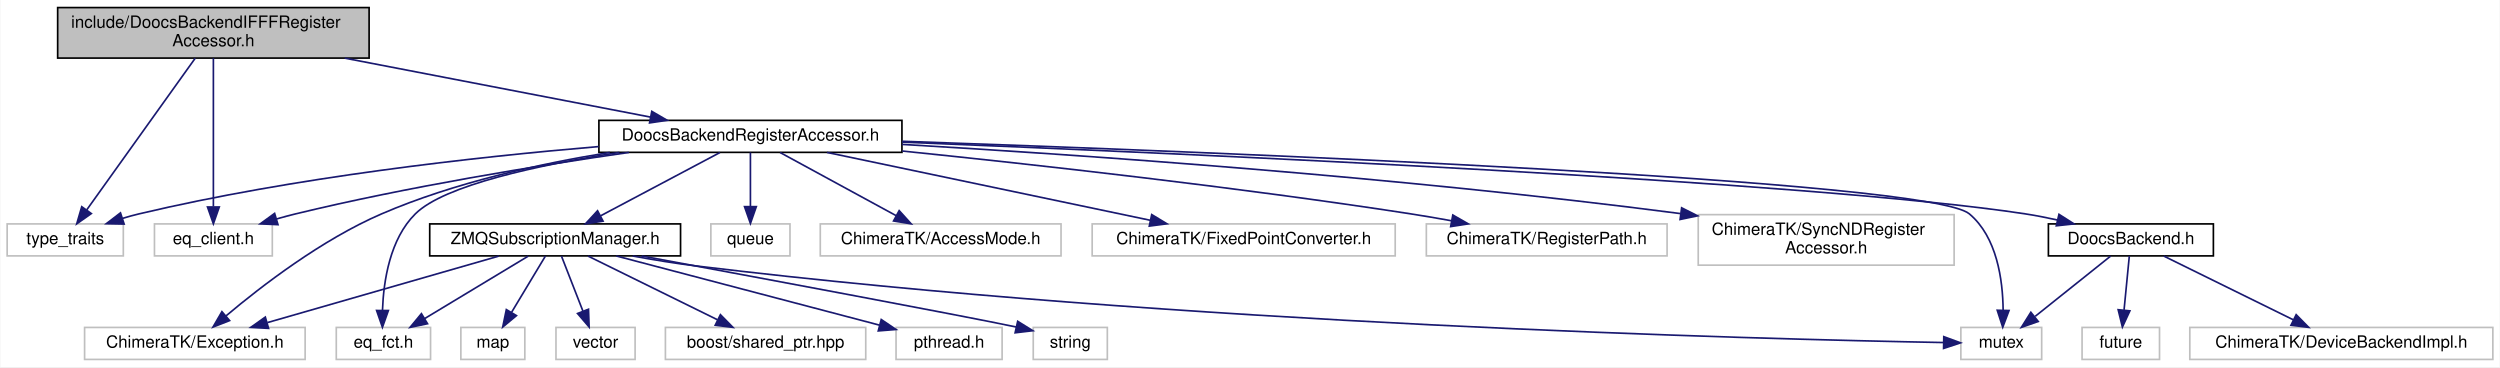
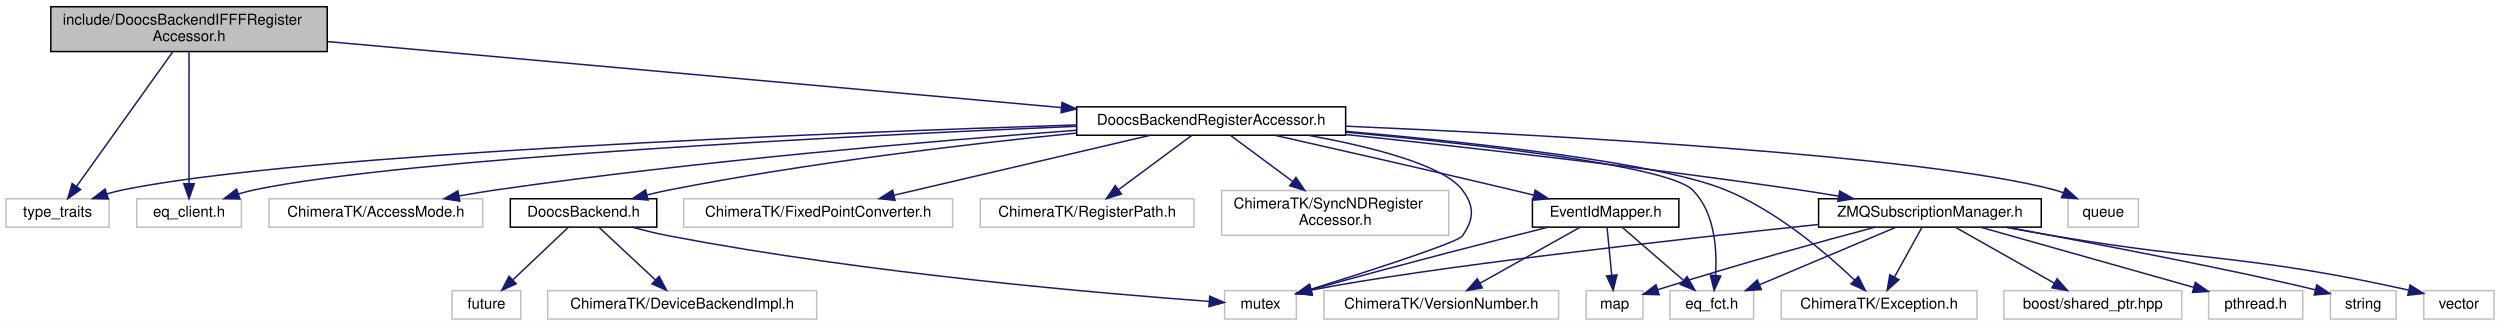
- <svg xmlns="http://www.w3.org/2000/svg" xmlns:xlink="http://www.w3.org/1999/xlink" width="1485pt" height="218pt" viewBox="0.00 0.00 1484.50 218.00">
+ <svg xmlns="http://www.w3.org/2000/svg" xmlns:xlink="http://www.w3.org/1999/xlink" width="1673pt" height="218pt" viewBox="0.00 0.00 1673.00 218.00">
  <g id="graph0" class="graph" transform="scale(1 1) rotate(0) translate(4 214)">
-     <polygon fill="#ffffff" stroke="transparent" points="-4,4 -4,-214 1480.5,-214 1480.5,4 -4,4" />
+     <polygon fill="#ffffff" stroke="transparent" points="-4,4 -4,-214 1669,-214 1669,4 -4,4" />
    <g id="node1" class="node">
      <polygon fill="#bfbfbf" stroke="#000000" points="30,-179.5 30,-209.5 215,-209.5 215,-179.5 30,-179.5" />
      <text text-anchor="start" x="38" y="-197.5" font-family="Helvetica,sans-Serif" font-size="10.00" fill="#000000">include/DoocsBackendIFFFRegister</text>
      <text text-anchor="middle" x="122.5" y="-186.5" font-family="Helvetica,sans-Serif" font-size="10.00" fill="#000000">Accessor.h</text>
    </g>
    <g id="node2" class="node">
      <polygon fill="#ffffff" stroke="#bfbfbf" points="0,-62 0,-81 69,-81 69,-62 0,-62" />
      <text text-anchor="middle" x="34.5" y="-69" font-family="Helvetica,sans-Serif" font-size="10.00" fill="#000000">type_traits</text>
    </g>
    <g id="edge1" class="edge">
      <path fill="none" stroke="#191970" d="M111.71,-179.418C95.431,-156.665 64.653,-113.646 47.277,-89.359" />
      <polygon fill="#191970" stroke="#191970" points="49.997,-87.146 41.332,-81.049 44.304,-91.219 49.997,-87.146" />
    </g>
    <g id="node3" class="node">
      <polygon fill="#ffffff" stroke="#bfbfbf" points="87.5,-62 87.5,-81 157.5,-81 157.5,-62 87.5,-62" />
      <text text-anchor="middle" x="122.5" y="-69" font-family="Helvetica,sans-Serif" font-size="10.00" fill="#000000">eq_client.h</text>
    </g>
    <g id="edge2" class="edge">
      <path fill="none" stroke="#191970" d="M122.5,-179.418C122.5,-157.266 122.5,-115.906 122.5,-91.323" />
      <polygon fill="#191970" stroke="#191970" points="126,-91.049 122.5,-81.049 119,-91.049 126,-91.049" />
    </g>
    <g id="node4" class="node">
      <g id="a_node4">
        <a xlink:href="_doocs_backend_register_accessor_8h.html" target="_top" xlink:title="DoocsBackendRegisterAccessor.h">
-           <polygon fill="#ffffff" stroke="#000000" points="351.5,-123.5 351.5,-142.5 531.5,-142.5 531.5,-123.5 351.5,-123.5" />
-           <text text-anchor="middle" x="441.5" y="-130.5" font-family="Helvetica,sans-Serif" font-size="10.00" fill="#000000">DoocsBackendRegisterAccessor.h</text>
+           <polygon fill="#ffffff" stroke="#000000" points="716.5,-123.5 716.5,-142.5 896.5,-142.5 896.5,-123.5 716.5,-123.5" />
+           <text text-anchor="middle" x="806.5" y="-130.5" font-family="Helvetica,sans-Serif" font-size="10.00" fill="#000000">DoocsBackendRegisterAccessor.h</text>
        </a>
      </g>
    </g>
    <g id="edge3" class="edge">
-       <path fill="none" stroke="#191970" d="M200.536,-179.455C256.563,-168.654 330.923,-154.318 382.143,-144.443" />
-       <polygon fill="#191970" stroke="#191970" points="382.91,-147.86 392.066,-142.53 381.584,-140.987 382.91,-147.86" />
+       <path fill="none" stroke="#191970" d="M215.103,-186.174C343.331,-174.644 574.064,-153.899 706.236,-142.015" />
+       <polygon fill="#191970" stroke="#191970" points="706.715,-145.486 716.361,-141.105 706.088,-138.514 706.715,-145.486" />
    </g>
    <g id="edge6" class="edge">
-       <path fill="none" stroke="#191970" d="M351.417,-126.939C277.381,-120.683 170.144,-108.688 78.5,-87 75.269,-86.235 71.944,-85.318 68.638,-84.317" />
-       <polygon fill="#191970" stroke="#191970" points="69.485,-80.911 58.892,-81.128 67.308,-87.564 69.485,-80.911" />
+       <path fill="none" stroke="#191970" d="M716.392,-130.403C549.389,-125.077 197.94,-111.324 78.5,-87 74.874,-86.262 71.141,-85.293 67.455,-84.2" />
+       <polygon fill="#191970" stroke="#191970" points="68.503,-80.861 57.91,-81.089 66.333,-87.516 68.503,-80.861" />
    </g>
    <g id="edge12" class="edge">
-       <path fill="none" stroke="#191970" d="M369.324,-123.46C314.625,-115.567 237.819,-103.058 171.5,-87 167.815,-86.108 164.002,-85.084 160.207,-83.998" />
-       <polygon fill="#191970" stroke="#191970" points="160.882,-80.547 150.298,-81.023 158.869,-87.251 160.882,-80.547" />
+       <path fill="none" stroke="#191970" d="M716.42,-129.492C565.723,-123.125 268.948,-108.325 166.5,-87 162.877,-86.246 159.146,-85.267 155.461,-84.168" />
+       <polygon fill="#191970" stroke="#191970" points="156.511,-80.829 145.918,-81.05 154.337,-87.483 156.511,-80.829" />
    </g>
    <g id="node5" class="node">
-       <polygon fill="#ffffff" stroke="#bfbfbf" points="1160.5,-.5 1160.5,-19.5 1208.5,-19.5 1208.5,-.5 1160.5,-.5" />
-       <text text-anchor="middle" x="1184.5" y="-7.5" font-family="Helvetica,sans-Serif" font-size="10.00" fill="#000000">mutex</text>
+       <polygon fill="#ffffff" stroke="#bfbfbf" points="815.5,-.5 815.5,-19.5 863.5,-19.5 863.5,-.5 815.5,-.5" />
+       <text text-anchor="middle" x="839.5" y="-7.5" font-family="Helvetica,sans-Serif" font-size="10.00" fill="#000000">mutex</text>
    </g>
    <g id="edge4" class="edge">
-       <path fill="none" stroke="#191970" d="M531.752,-130.089C720.5,-123.617 1141.551,-107.015 1165.5,-87 1181.958,-73.245 1185.422,-47.719 1185.611,-29.84" />
-       <polygon fill="#191970" stroke="#191970" points="1189.106,-29.551 1185.38,-19.633 1182.108,-29.709 1189.106,-29.551" />
+       <path fill="none" stroke="#191970" d="M871.71,-123.428C913.318,-115.834 961.751,-103.709 974.5,-87 982.857,-76.046 982.519,-67.204 974.5,-56 971.424,-51.703 912.398,-32.675 873.423,-20.478" />
+       <polygon fill="#191970" stroke="#191970" points="874.098,-17.022 863.51,-17.387 872.015,-23.705 874.098,-17.022" />
    </g>
    <g id="node6" class="node">
-       <polygon fill="#ffffff" stroke="#bfbfbf" points="418,-62 418,-81 465,-81 465,-62 418,-62" />
-       <text text-anchor="middle" x="441.5" y="-69" font-family="Helvetica,sans-Serif" font-size="10.00" fill="#000000">queue</text>
+       <polygon fill="#ffffff" stroke="#bfbfbf" points="1380,-62 1380,-81 1427,-81 1427,-62 1380,-62" />
+       <text text-anchor="middle" x="1403.5" y="-69" font-family="Helvetica,sans-Serif" font-size="10.00" fill="#000000">queue</text>
    </g>
    <g id="edge5" class="edge">
-       <path fill="none" stroke="#191970" d="M441.5,-123.391C441.5,-114.866 441.5,-102.139 441.5,-91.424" />
-       <polygon fill="#191970" stroke="#191970" points="445,-91.245 441.5,-81.245 438,-91.245 445,-91.245" />
+       <path fill="none" stroke="#191970" d="M896.738,-129.554C1032.755,-123.698 1283.636,-110.131 1370.5,-87 1372.473,-86.475 1374.472,-85.836 1376.46,-85.12" />
+       <polygon fill="#191970" stroke="#191970" points="1378.255,-88.163 1386.129,-81.075 1375.553,-81.706 1378.255,-88.163" />
    </g>
    <g id="node7" class="node">
-       <polygon fill="#ffffff" stroke="#bfbfbf" points="483,-62 483,-81 626,-81 626,-62 483,-62" />
-       <text text-anchor="middle" x="554.5" y="-69" font-family="Helvetica,sans-Serif" font-size="10.00" fill="#000000">ChimeraTK/AccessMode.h</text>
+       <polygon fill="#ffffff" stroke="#bfbfbf" points="176,-62 176,-81 319,-81 319,-62 176,-62" />
+       <text text-anchor="middle" x="247.5" y="-69" font-family="Helvetica,sans-Serif" font-size="10.00" fill="#000000">ChimeraTK/AccessMode.h</text>
    </g>
    <g id="edge7" class="edge">
-       <path fill="none" stroke="#191970" d="M459.156,-123.391C477.649,-113.326 506.901,-97.406 528.131,-85.851" />
-       <polygon fill="#191970" stroke="#191970" points="529.857,-88.897 536.968,-81.042 526.511,-82.748 529.857,-88.897" />
+       <path fill="none" stroke="#191970" d="M716.341,-126.84C620.02,-119.671 463.015,-106.3 328.5,-87 320.249,-85.816 311.562,-84.369 303.063,-82.84" />
+       <polygon fill="#191970" stroke="#191970" points="303.68,-79.395 293.211,-81.018 302.407,-86.278 303.68,-79.395" />
    </g>
    <g id="node8" class="node">
-       <polygon fill="#ffffff" stroke="#bfbfbf" points="46,-.5 46,-19.5 177,-19.5 177,-.5 46,-.5" />
-       <text text-anchor="middle" x="111.5" y="-7.5" font-family="Helvetica,sans-Serif" font-size="10.00" fill="#000000">ChimeraTK/Exception.h</text>
+       <polygon fill="#ffffff" stroke="#bfbfbf" points="1188,-.5 1188,-19.5 1319,-19.5 1319,-.5 1188,-.5" />
+       <text text-anchor="middle" x="1253.5" y="-7.5" font-family="Helvetica,sans-Serif" font-size="10.00" fill="#000000">ChimeraTK/Exception.h</text>
    </g>
    <g id="edge8" class="edge">
-       <path fill="none" stroke="#191970" d="M358,-123.463C316.113,-116.705 265.317,-105.445 222.5,-87 186.909,-71.668 151.019,-44.05 130.044,-26.393" />
-       <polygon fill="#191970" stroke="#191970" points="132.132,-23.573 122.263,-19.72 127.576,-28.887 132.132,-23.573" />
+       <path fill="none" stroke="#191970" d="M896.515,-126.129C982.652,-118.628 1105.87,-105.212 1150.5,-87 1184.867,-72.976 1218.036,-44.693 1237.069,-26.585" />
+       <polygon fill="#191970" stroke="#191970" points="1239.602,-29.004 1244.323,-19.519 1234.718,-23.99 1239.602,-29.004" />
    </g>
    <g id="node9" class="node">
-       <polygon fill="#ffffff" stroke="#bfbfbf" points="644.5,-62 644.5,-81 824.5,-81 824.5,-62 644.5,-62" />
-       <text text-anchor="middle" x="734.5" y="-69" font-family="Helvetica,sans-Serif" font-size="10.00" fill="#000000">ChimeraTK/FixedPointConverter.h</text>
+       <polygon fill="#ffffff" stroke="#bfbfbf" points="453.5,-62 453.5,-81 633.5,-81 633.5,-62 453.5,-62" />
+       <text text-anchor="middle" x="543.5" y="-69" font-family="Helvetica,sans-Serif" font-size="10.00" fill="#000000">ChimeraTK/FixedPointConverter.h</text>
    </g>
    <g id="edge9" class="edge">
-       <path fill="none" stroke="#191970" d="M486.96,-123.458C538.711,-112.596 623.261,-94.849 678.896,-83.171" />
-       <polygon fill="#191970" stroke="#191970" points="679.866,-86.544 688.934,-81.064 678.428,-79.693 679.866,-86.544" />
+       <path fill="none" stroke="#191970" d="M765.695,-123.458C719.531,-112.663 644.293,-95.069 594.346,-83.39" />
+       <polygon fill="#191970" stroke="#191970" points="594.935,-79.933 584.401,-81.064 593.341,-86.749 594.935,-79.933" />
    </g>
    <g id="node10" class="node">
-       <polygon fill="#ffffff" stroke="#bfbfbf" points="843,-62 843,-81 986,-81 986,-62 843,-62" />
-       <text text-anchor="middle" x="914.5" y="-69" font-family="Helvetica,sans-Serif" font-size="10.00" fill="#000000">ChimeraTK/RegisterPath.h</text>
+       <polygon fill="#ffffff" stroke="#bfbfbf" points="652,-62 652,-81 795,-81 795,-62 652,-62" />
+       <text text-anchor="middle" x="723.5" y="-69" font-family="Helvetica,sans-Serif" font-size="10.00" fill="#000000">ChimeraTK/RegisterPath.h</text>
    </g>
    <g id="edge10" class="edge">
-       <path fill="none" stroke="#191970" d="M531.662,-124.289C611.276,-116.153 730.392,-102.894 833.5,-87 841.447,-85.775 849.807,-84.341 858.014,-82.85" />
-       <polygon fill="#191970" stroke="#191970" points="858.719,-86.279 867.912,-81.011 857.441,-79.396 858.719,-86.279" />
+       <path fill="none" stroke="#191970" d="M793.531,-123.391C780.497,-113.732 760.184,-98.681 744.784,-87.271" />
+       <polygon fill="#191970" stroke="#191970" points="746.496,-84.183 736.378,-81.042 742.329,-89.808 746.496,-84.183" />
    </g>
    <g id="node11" class="node">
-       <polygon fill="#ffffff" stroke="#bfbfbf" points="1004.5,-56.5 1004.5,-86.5 1156.5,-86.5 1156.5,-56.5 1004.5,-56.5" />
-       <text text-anchor="start" x="1012.5" y="-74.5" font-family="Helvetica,sans-Serif" font-size="10.00" fill="#000000">ChimeraTK/SyncNDRegister</text>
-       <text text-anchor="middle" x="1080.5" y="-63.5" font-family="Helvetica,sans-Serif" font-size="10.00" fill="#000000">Accessor.h</text>
+       <polygon fill="#ffffff" stroke="#bfbfbf" points="813.5,-56.5 813.5,-86.5 965.5,-86.5 965.5,-56.5 813.5,-56.5" />
+       <text text-anchor="start" x="821.5" y="-74.5" font-family="Helvetica,sans-Serif" font-size="10.00" fill="#000000">ChimeraTK/SyncNDRegister</text>
+       <text text-anchor="middle" x="889.5" y="-63.5" font-family="Helvetica,sans-Serif" font-size="10.00" fill="#000000">Accessor.h</text>
    </g>
    <g id="edge11" class="edge">
-       <path fill="none" stroke="#191970" d="M531.505,-128.232C639.21,-121.915 825.17,-109.076 994.03,-87.118" />
-       <polygon fill="#191970" stroke="#191970" points="994.641,-90.568 1004.1,-85.795 993.729,-83.627 994.641,-90.568" />
+       <path fill="none" stroke="#191970" d="M819.469,-123.391C830.494,-115.222 846.726,-103.194 860.787,-92.775" />
+       <polygon fill="#191970" stroke="#191970" points="863.245,-95.31 869.196,-86.545 859.077,-89.686 863.245,-95.31" />
    </g>
    <g id="node12" class="node">
-       <polygon fill="#ffffff" stroke="#bfbfbf" points="195.5,-.5 195.5,-19.5 251.5,-19.5 251.5,-.5 195.5,-.5" />
-       <text text-anchor="middle" x="223.5" y="-7.5" font-family="Helvetica,sans-Serif" font-size="10.00" fill="#000000">eq_fct.h</text>
+       <polygon fill="#ffffff" stroke="#bfbfbf" points="1113.5,-.5 1113.5,-19.5 1169.5,-19.5 1169.5,-.5 1113.5,-.5" />
+       <text text-anchor="middle" x="1141.5" y="-7.5" font-family="Helvetica,sans-Serif" font-size="10.00" fill="#000000">eq_fct.h</text>
    </g>
    <g id="edge13" class="edge">
-       <path fill="none" stroke="#191970" d="M363.692,-123.473C315.577,-116.024 259.802,-104.048 242.5,-87 227.375,-72.096 223.578,-47.205 222.949,-29.769" />
-       <polygon fill="#191970" stroke="#191970" points="226.448,-29.552 222.907,-19.567 219.448,-29.581 226.448,-29.552" />
+       <path fill="none" stroke="#191970" d="M896.587,-125.559C985.986,-117.32 1112.023,-103.064 1128.5,-87 1143.47,-72.405 1145.122,-47.45 1144.068,-29.915" />
+       <polygon fill="#191970" stroke="#191970" points="1147.523,-29.273 1143.098,-19.646 1140.554,-29.931 1147.523,-29.273" />
    </g>
    <g id="node13" class="node">
      <g id="a_node13">
        <a xlink:href="_doocs_backend_8h.html" target="_top" xlink:title="DoocsBackend.h">
-           <polygon fill="#ffffff" stroke="#000000" points="1212.5,-62 1212.5,-81 1310.5,-81 1310.5,-62 1212.5,-62" />
-           <text text-anchor="middle" x="1261.5" y="-69" font-family="Helvetica,sans-Serif" font-size="10.00" fill="#000000">DoocsBackend.h</text>
+           <polygon fill="#ffffff" stroke="#000000" points="337.5,-62 337.5,-81 435.5,-81 435.5,-62 337.5,-62" />
+           <text text-anchor="middle" x="386.5" y="-69" font-family="Helvetica,sans-Serif" font-size="10.00" fill="#000000">DoocsBackend.h</text>
        </a>
      </g>
    </g>
    <g id="edge14" class="edge">
-       <path fill="none" stroke="#191970" d="M531.645,-129.566C703.564,-122.678 1072.399,-106.183 1198.5,-87 1204.785,-86.044 1211.36,-84.756 1217.793,-83.329" />
-       <polygon fill="#191970" stroke="#191970" points="1218.785,-86.692 1227.722,-81 1217.187,-79.876 1218.785,-86.692" />
+       <path fill="none" stroke="#191970" d="M716.329,-124.949C642.762,-117.566 536.352,-105.024 444.5,-87 439.452,-86.009 434.194,-84.825 428.995,-83.557" />
+       <polygon fill="#191970" stroke="#191970" points="429.695,-80.124 419.141,-81.048 427.968,-86.907 429.695,-80.124" />
    </g>
    <g id="node16" class="node">
      <g id="a_node16">
+         <a xlink:href="_event_id_mapper_8h.html" target="_top" xlink:title="EventIdMapper.h">
+           <polygon fill="#ffffff" stroke="#000000" points="1021.5,-62 1021.5,-81 1119.5,-81 1119.5,-62 1021.5,-62" />
+           <text text-anchor="middle" x="1070.5" y="-69" font-family="Helvetica,sans-Serif" font-size="10.00" fill="#000000">EventIdMapper.h</text>
+         </a>
+       </g>
+     </g>
+     <g id="edge18" class="edge">
+       <path fill="none" stroke="#191970" d="M849.286,-123.42C890.01,-114.251 952.991,-99.942 1007.5,-87 1012.25,-85.872 1017.198,-84.682 1022.14,-83.483" />
+       <polygon fill="#191970" stroke="#191970" points="1023.325,-86.796 1032.211,-81.026 1021.666,-79.996 1023.325,-86.796" />
+     </g>
+     <g id="node19" class="node">
+       <g id="a_node19">
        <a xlink:href="_z_m_q_subscription_manager_8h.html" target="_top" xlink:title="ZMQSubscriptionManager.h">
-           <polygon fill="#ffffff" stroke="#000000" points="251,-62 251,-81 400,-81 400,-62 251,-62" />
-           <text text-anchor="middle" x="325.5" y="-69" font-family="Helvetica,sans-Serif" font-size="10.00" fill="#000000">ZMQSubscriptionManager.h</text>
-         </a>
-       </g>
-     </g>
-     <g id="edge18" class="edge">
-       <path fill="none" stroke="#191970" d="M423.375,-123.391C404.392,-113.326 374.363,-97.406 352.569,-85.851" />
-       <polygon fill="#191970" stroke="#191970" points="353.972,-82.634 343.498,-81.042 350.693,-88.818 353.972,-82.634" />
+           <polygon fill="#ffffff" stroke="#000000" points="1213,-62 1213,-81 1362,-81 1362,-62 1213,-62" />
+           <text text-anchor="middle" x="1287.5" y="-69" font-family="Helvetica,sans-Serif" font-size="10.00" fill="#000000">ZMQSubscriptionManager.h</text>
+         </a>
+       </g>
+     </g>
+     <g id="edge23" class="edge">
+       <path fill="none" stroke="#191970" d="M896.836,-123.926C976.617,-115.556 1096.016,-102.157 1199.5,-87 1208.199,-85.726 1217.359,-84.256 1226.349,-82.74" />
+       <polygon fill="#191970" stroke="#191970" points="1227.13,-86.157 1236.395,-81.017 1225.947,-79.258 1227.13,-86.157" />
    </g>
    <g id="edge15" class="edge">
-       <path fill="none" stroke="#191970" d="M1249.469,-61.891C1237.489,-52.323 1218.883,-37.462 1204.648,-26.092" />
-       <polygon fill="#191970" stroke="#191970" points="1206.445,-23.048 1196.447,-19.542 1202.076,-28.517 1206.445,-23.048" />
+       <path fill="none" stroke="#191970" d="M418.825,-61.972C427.137,-59.768 436.105,-57.602 444.5,-56 576.464,-30.821 736.034,-17.342 804.997,-12.324" />
+       <polygon fill="#191970" stroke="#191970" points="805.543,-15.794 815.269,-11.591 805.045,-8.812 805.543,-15.794" />
    </g>
    <g id="node14" class="node">
-       <polygon fill="#ffffff" stroke="#bfbfbf" points="1232.5,-.5 1232.5,-19.5 1278.5,-19.5 1278.5,-.5 1232.5,-.5" />
-       <text text-anchor="middle" x="1255.5" y="-7.5" font-family="Helvetica,sans-Serif" font-size="10.00" fill="#000000">future</text>
+       <polygon fill="#ffffff" stroke="#bfbfbf" points="298.5,-.5 298.5,-19.5 344.5,-19.5 344.5,-.5 298.5,-.5" />
+       <text text-anchor="middle" x="321.5" y="-7.5" font-family="Helvetica,sans-Serif" font-size="10.00" fill="#000000">future</text>
    </g>
    <g id="edge16" class="edge">
-       <path fill="none" stroke="#191970" d="M1260.562,-61.891C1259.731,-53.366 1258.489,-40.639 1257.444,-29.924" />
-       <polygon fill="#191970" stroke="#191970" points="1260.905,-29.358 1256.451,-19.745 1253.938,-30.038 1260.905,-29.358" />
+       <path fill="none" stroke="#191970" d="M376.344,-61.891C366.48,-52.558 351.295,-38.19 339.401,-26.937" />
+       <polygon fill="#191970" stroke="#191970" points="341.469,-24.075 331.799,-19.745 336.658,-29.16 341.469,-24.075" />
    </g>
    <g id="node15" class="node">
-       <polygon fill="#ffffff" stroke="#bfbfbf" points="1296.5,-.5 1296.5,-19.5 1476.5,-19.5 1476.5,-.5 1296.5,-.5" />
-       <text text-anchor="middle" x="1386.5" y="-7.5" font-family="Helvetica,sans-Serif" font-size="10.00" fill="#000000">ChimeraTK/DeviceBackendImpl.h</text>
+       <polygon fill="#ffffff" stroke="#bfbfbf" points="362.5,-.5 362.5,-19.5 542.5,-19.5 542.5,-.5 362.5,-.5" />
+       <text text-anchor="middle" x="452.5" y="-7.5" font-family="Helvetica,sans-Serif" font-size="10.00" fill="#000000">ChimeraTK/DeviceBackendImpl.h</text>
    </g>
    <g id="edge17" class="edge">
-       <path fill="none" stroke="#191970" d="M1281.031,-61.891C1301.671,-51.736 1334.428,-35.62 1357.96,-24.042" />
-       <polygon fill="#191970" stroke="#191970" points="1359.678,-27.097 1367.106,-19.542 1356.588,-20.816 1359.678,-27.097" />
+       <path fill="none" stroke="#191970" d="M396.812,-61.891C406.924,-52.468 422.544,-37.913 434.671,-26.614" />
+       <polygon fill="#191970" stroke="#191970" points="437.112,-29.123 442.042,-19.745 432.34,-24.002 437.112,-29.123" />
+     </g>
+     <g id="edge20" class="edge">
+       <path fill="none" stroke="#191970" d="M1032.051,-61.981C994.097,-52.478 934.19,-37.193 873.382,-20.175" />
+       <polygon fill="#191970" stroke="#191970" points="874.192,-16.767 863.618,-17.429 872.297,-23.506 874.192,-16.767" />
    </g>
    <g id="edge21" class="edge">
-       <path fill="none" stroke="#191970" d="M371.557,-61.946C383.839,-59.687 397.134,-57.502 409.5,-56 694.378,-21.396 1041.463,-12.533 1150.234,-10.53" />
-       <polygon fill="#191970" stroke="#191970" points="1150.36,-14.028 1160.296,-10.352 1150.236,-7.029 1150.36,-14.028" />
+       <path fill="none" stroke="#191970" d="M1081.594,-61.891C1092.472,-52.468 1109.275,-37.913 1122.32,-26.614" />
+       <polygon fill="#191970" stroke="#191970" points="1124.983,-28.938 1130.25,-19.745 1120.4,-23.647 1124.983,-28.938" />
+     </g>
+     <g id="node17" class="node">
+       <polygon fill="#ffffff" stroke="#bfbfbf" points="1057.5,-.5 1057.5,-19.5 1095.5,-19.5 1095.5,-.5 1057.5,-.5" />
+       <text text-anchor="middle" x="1076.5" y="-7.5" font-family="Helvetica,sans-Serif" font-size="10.00" fill="#000000">map</text>
+     </g>
+     <g id="edge19" class="edge">
+       <path fill="none" stroke="#191970" d="M1071.438,-61.891C1072.269,-53.366 1073.511,-40.639 1074.556,-29.924" />
+       <polygon fill="#191970" stroke="#191970" points="1078.062,-30.038 1075.549,-19.745 1071.095,-29.358 1078.062,-30.038" />
+     </g>
+     <g id="node18" class="node">
+       <polygon fill="#ffffff" stroke="#bfbfbf" points="882,-.5 882,-19.5 1039,-19.5 1039,-.5 882,-.5" />
+       <text text-anchor="middle" x="960.5" y="-7.5" font-family="Helvetica,sans-Serif" font-size="10.00" fill="#000000">ChimeraTK/VersionNumber.h</text>
+     </g>
+     <g id="edge22" class="edge">
+       <path fill="none" stroke="#191970" d="M1053.312,-61.891C1035.392,-51.871 1007.091,-36.048 986.448,-24.507" />
+       <polygon fill="#191970" stroke="#191970" points="988.003,-21.367 977.567,-19.542 984.587,-27.477 988.003,-21.367" />
    </g>
    <g id="edge26" class="edge">
-       <path fill="none" stroke="#191970" d="M292.062,-61.891C255,-51.239 195.115,-34.03 154.569,-22.377" />
-       <polygon fill="#191970" stroke="#191970" points="155.28,-18.94 144.703,-19.542 153.347,-25.668 155.28,-18.94" />
+       <path fill="none" stroke="#191970" d="M1212.575,-63.756C1115.518,-53.469 950.571,-35.049 873.379,-19.829" />
+       <polygon fill="#191970" stroke="#191970" points="874.028,-16.389 863.527,-17.799 872.615,-23.245 874.028,-16.389" />
+     </g>
+     <g id="edge31" class="edge">
+       <path fill="none" stroke="#191970" d="M1282.188,-61.891C1277.276,-53.007 1269.842,-39.56 1263.773,-28.581" />
+       <polygon fill="#191970" stroke="#191970" points="1266.789,-26.803 1258.887,-19.745 1260.663,-30.19 1266.789,-26.803" />
+     </g>
+     <g id="edge30" class="edge">
+       <path fill="none" stroke="#191970" d="M1264.688,-61.891C1240.152,-51.555 1200.956,-35.045 1173.379,-23.428" />
+       <polygon fill="#191970" stroke="#191970" points="1174.727,-20.198 1164.152,-19.542 1172.009,-26.649 1174.727,-20.198" />
+     </g>
+     <g id="edge27" class="edge">
+       <path fill="none" stroke="#191970" d="M1250.823,-61.973C1215.748,-52.687 1161.19,-37.786 1105.41,-20.148" />
+       <polygon fill="#191970" stroke="#191970" points="1106.311,-16.762 1095.721,-17.06 1104.186,-23.432 1106.311,-16.762" />
+     </g>
+     <g id="node20" class="node">
+       <polygon fill="#ffffff" stroke="#bfbfbf" points="1474,-.5 1474,-19.5 1537,-19.5 1537,-.5 1474,-.5" />
+       <text text-anchor="middle" x="1505.5" y="-7.5" font-family="Helvetica,sans-Serif" font-size="10.00" fill="#000000">pthread.h</text>
+     </g>
+     <g id="edge24" class="edge">
+       <path fill="none" stroke="#191970" d="M1321.562,-61.891C1360.062,-51.03 1422.735,-33.349 1464.044,-21.695" />
+       <polygon fill="#191970" stroke="#191970" points="1465.127,-25.026 1473.801,-18.943 1463.226,-18.289 1465.127,-25.026" />
+     </g>
+     <g id="node21" class="node">
+       <polygon fill="#ffffff" stroke="#bfbfbf" points="1555.5,-.5 1555.5,-19.5 1599.5,-19.5 1599.5,-.5 1555.5,-.5" />
+       <text text-anchor="middle" x="1577.5" y="-7.5" font-family="Helvetica,sans-Serif" font-size="10.00" fill="#000000">string</text>
    </g>
    <g id="edge25" class="edge">
-       <path fill="none" stroke="#191970" d="M309.562,-61.891C293.095,-51.962 267.174,-36.333 248.08,-24.82" />
-       <polygon fill="#191970" stroke="#191970" points="249.697,-21.708 239.326,-19.542 246.082,-27.703 249.697,-21.708" />
-     </g>
-     <g id="node17" class="node">
-       <polygon fill="#ffffff" stroke="#bfbfbf" points="528,-.5 528,-19.5 591,-19.5 591,-.5 528,-.5" />
-       <text text-anchor="middle" x="559.5" y="-7.5" font-family="Helvetica,sans-Serif" font-size="10.00" fill="#000000">pthread.h</text>
-     </g>
-     <g id="edge19" class="edge">
-       <path fill="none" stroke="#191970" d="M361.806,-61.958C404.084,-50.846 473.772,-32.531 518.113,-20.877" />
-       <polygon fill="#191970" stroke="#191970" points="519.207,-24.209 527.989,-18.282 517.428,-17.439 519.207,-24.209" />
-     </g>
-     <g id="node18" class="node">
-       <polygon fill="#ffffff" stroke="#bfbfbf" points="609.5,-.5 609.5,-19.5 653.5,-19.5 653.5,-.5 609.5,-.5" />
-       <text text-anchor="middle" x="631.5" y="-7.5" font-family="Helvetica,sans-Serif" font-size="10.00" fill="#000000">string</text>
-     </g>
-     <g id="edge20" class="edge">
-       <path fill="none" stroke="#191970" d="M376.92,-61.956C445.858,-49.149 563.101,-27.328 599.381,-19.758" />
-       <polygon fill="#191970" stroke="#191970" points="600.253,-23.15 609.247,-17.552 598.724,-16.319 600.253,-23.15" />
-     </g>
-     <g id="node19" class="node">
-       <polygon fill="#ffffff" stroke="#bfbfbf" points="269.5,-.5 269.5,-19.5 307.5,-19.5 307.5,-.5 269.5,-.5" />
-       <text text-anchor="middle" x="288.5" y="-7.5" font-family="Helvetica,sans-Serif" font-size="10.00" fill="#000000">map</text>
-     </g>
-     <g id="edge22" class="edge">
-       <path fill="none" stroke="#191970" d="M319.719,-61.891C314.374,-53.007 306.284,-39.56 299.679,-28.581" />
-       <polygon fill="#191970" stroke="#191970" points="302.517,-26.509 294.363,-19.745 296.519,-30.118 302.517,-26.509" />
-     </g>
-     <g id="node20" class="node">
-       <polygon fill="#ffffff" stroke="#bfbfbf" points="326,-.5 326,-19.5 373,-19.5 373,-.5 326,-.5" />
-       <text text-anchor="middle" x="349.5" y="-7.5" font-family="Helvetica,sans-Serif" font-size="10.00" fill="#000000">vector</text>
-     </g>
-     <g id="edge23" class="edge">
-       <path fill="none" stroke="#191970" d="M329.25,-61.891C332.647,-53.186 337.753,-40.102 341.988,-29.249" />
-       <polygon fill="#191970" stroke="#191970" points="345.322,-30.333 345.697,-19.745 338.801,-27.788 345.322,-30.333" />
-     </g>
-     <g id="node21" class="node">
-       <polygon fill="#ffffff" stroke="#bfbfbf" points="391,-.5 391,-19.5 510,-19.5 510,-.5 391,-.5" />
-       <text text-anchor="middle" x="450.5" y="-7.5" font-family="Helvetica,sans-Serif" font-size="10.00" fill="#000000">boost/shared_ptr.hpp</text>
-     </g>
-     <g id="edge24" class="edge">
-       <path fill="none" stroke="#191970" d="M345.031,-61.891C365.671,-51.736 398.428,-35.62 421.96,-24.042" />
-       <polygon fill="#191970" stroke="#191970" points="423.678,-27.097 431.106,-19.542 420.588,-20.816 423.678,-27.097" />
+       <path fill="none" stroke="#191970" d="M1339.142,-61.966C1398.91,-50.811 1494.694,-32.537 1545.423,-20.022" />
+       <polygon fill="#191970" stroke="#191970" points="1546.413,-23.381 1555.239,-17.521 1544.685,-16.598 1546.413,-23.381" />
+     </g>
+     <g id="node22" class="node">
+       <polygon fill="#ffffff" stroke="#bfbfbf" points="1618,-.5 1618,-19.5 1665,-19.5 1665,-.5 1618,-.5" />
+       <text text-anchor="middle" x="1641.5" y="-7.5" font-family="Helvetica,sans-Serif" font-size="10.00" fill="#000000">vector</text>
+     </g>
+     <g id="edge28" class="edge">
+       <path fill="none" stroke="#191970" d="M1337.647,-61.978C1348.781,-59.939 1360.532,-57.844 1371.5,-56 1473.386,-38.866 1502.818,-43.217 1607.762,-19.889" />
+       <polygon fill="#191970" stroke="#191970" points="1608.831,-23.235 1617.816,-17.621 1607.291,-16.407 1608.831,-23.235" />
+     </g>
+     <g id="node23" class="node">
+       <polygon fill="#ffffff" stroke="#bfbfbf" points="1337,-.5 1337,-19.5 1456,-19.5 1456,-.5 1337,-.5" />
+       <text text-anchor="middle" x="1396.5" y="-7.5" font-family="Helvetica,sans-Serif" font-size="10.00" fill="#000000">boost/shared_ptr.hpp</text>
+     </g>
+     <g id="edge29" class="edge">
+       <path fill="none" stroke="#191970" d="M1304.531,-61.891C1322.289,-51.871 1350.333,-36.048 1370.788,-24.507" />
+       <polygon fill="#191970" stroke="#191970" points="1372.599,-27.504 1379.588,-19.542 1369.159,-21.408 1372.599,-27.504" />
    </g>
  </g>
</svg>
